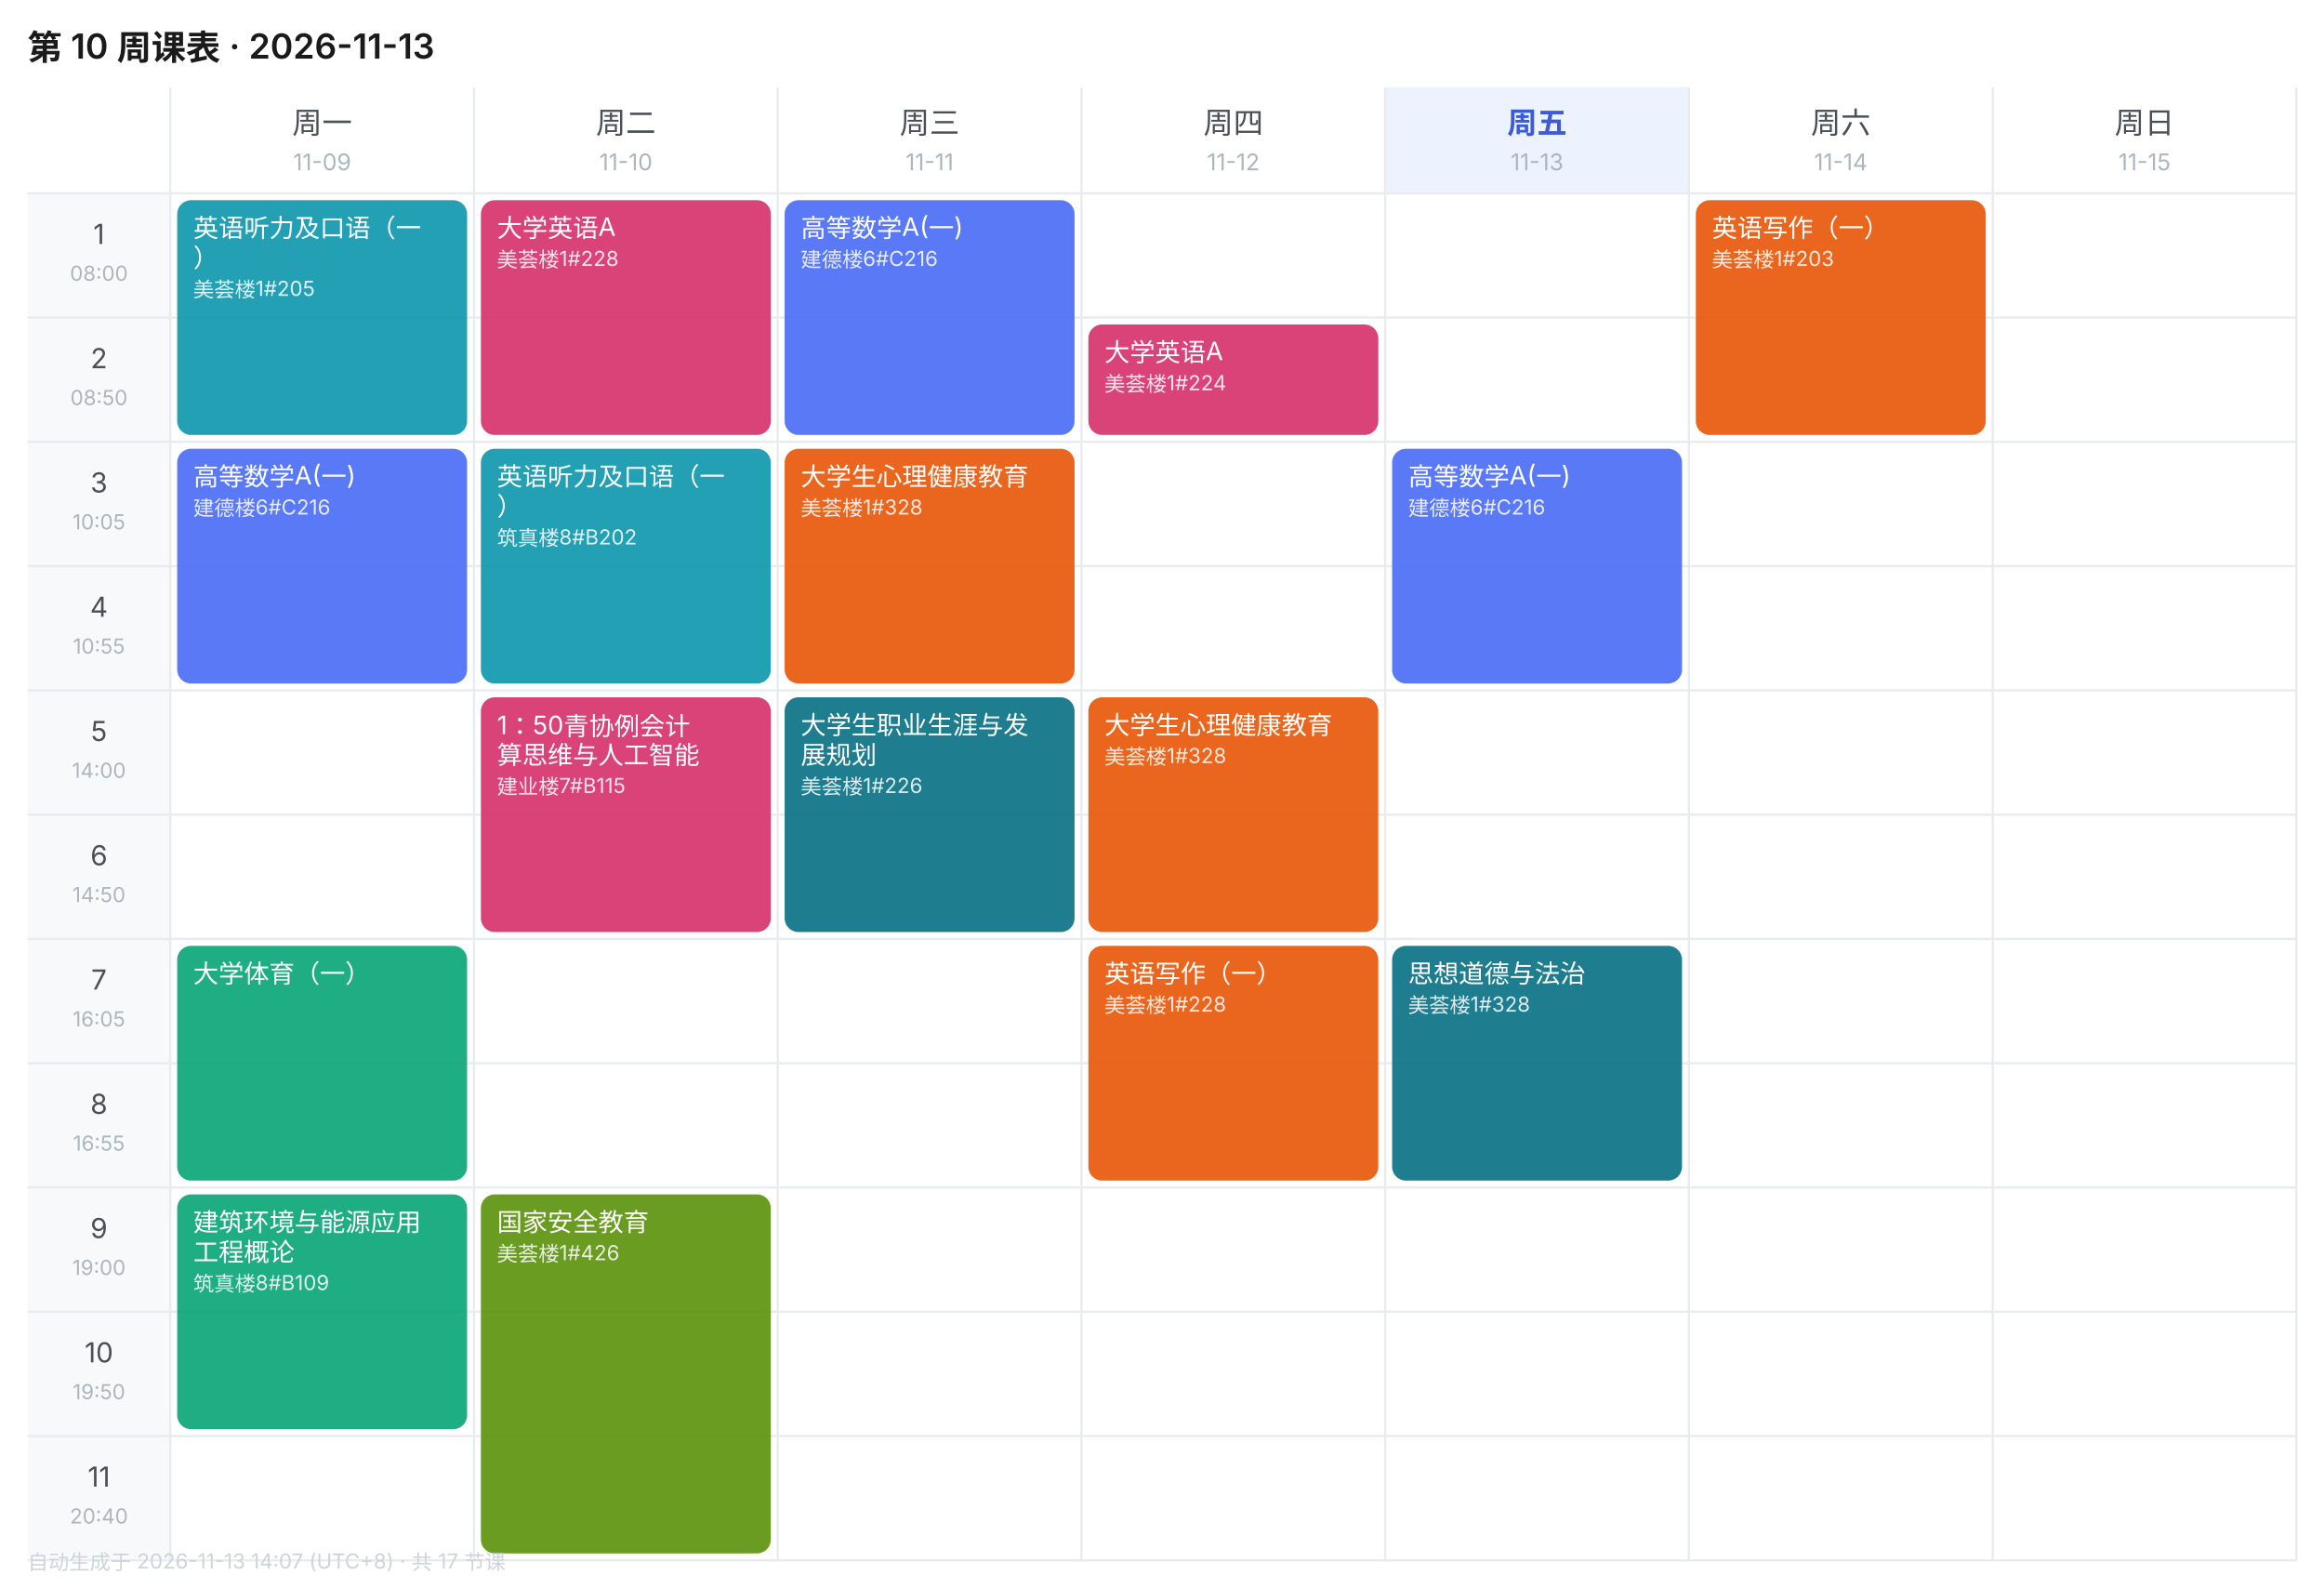
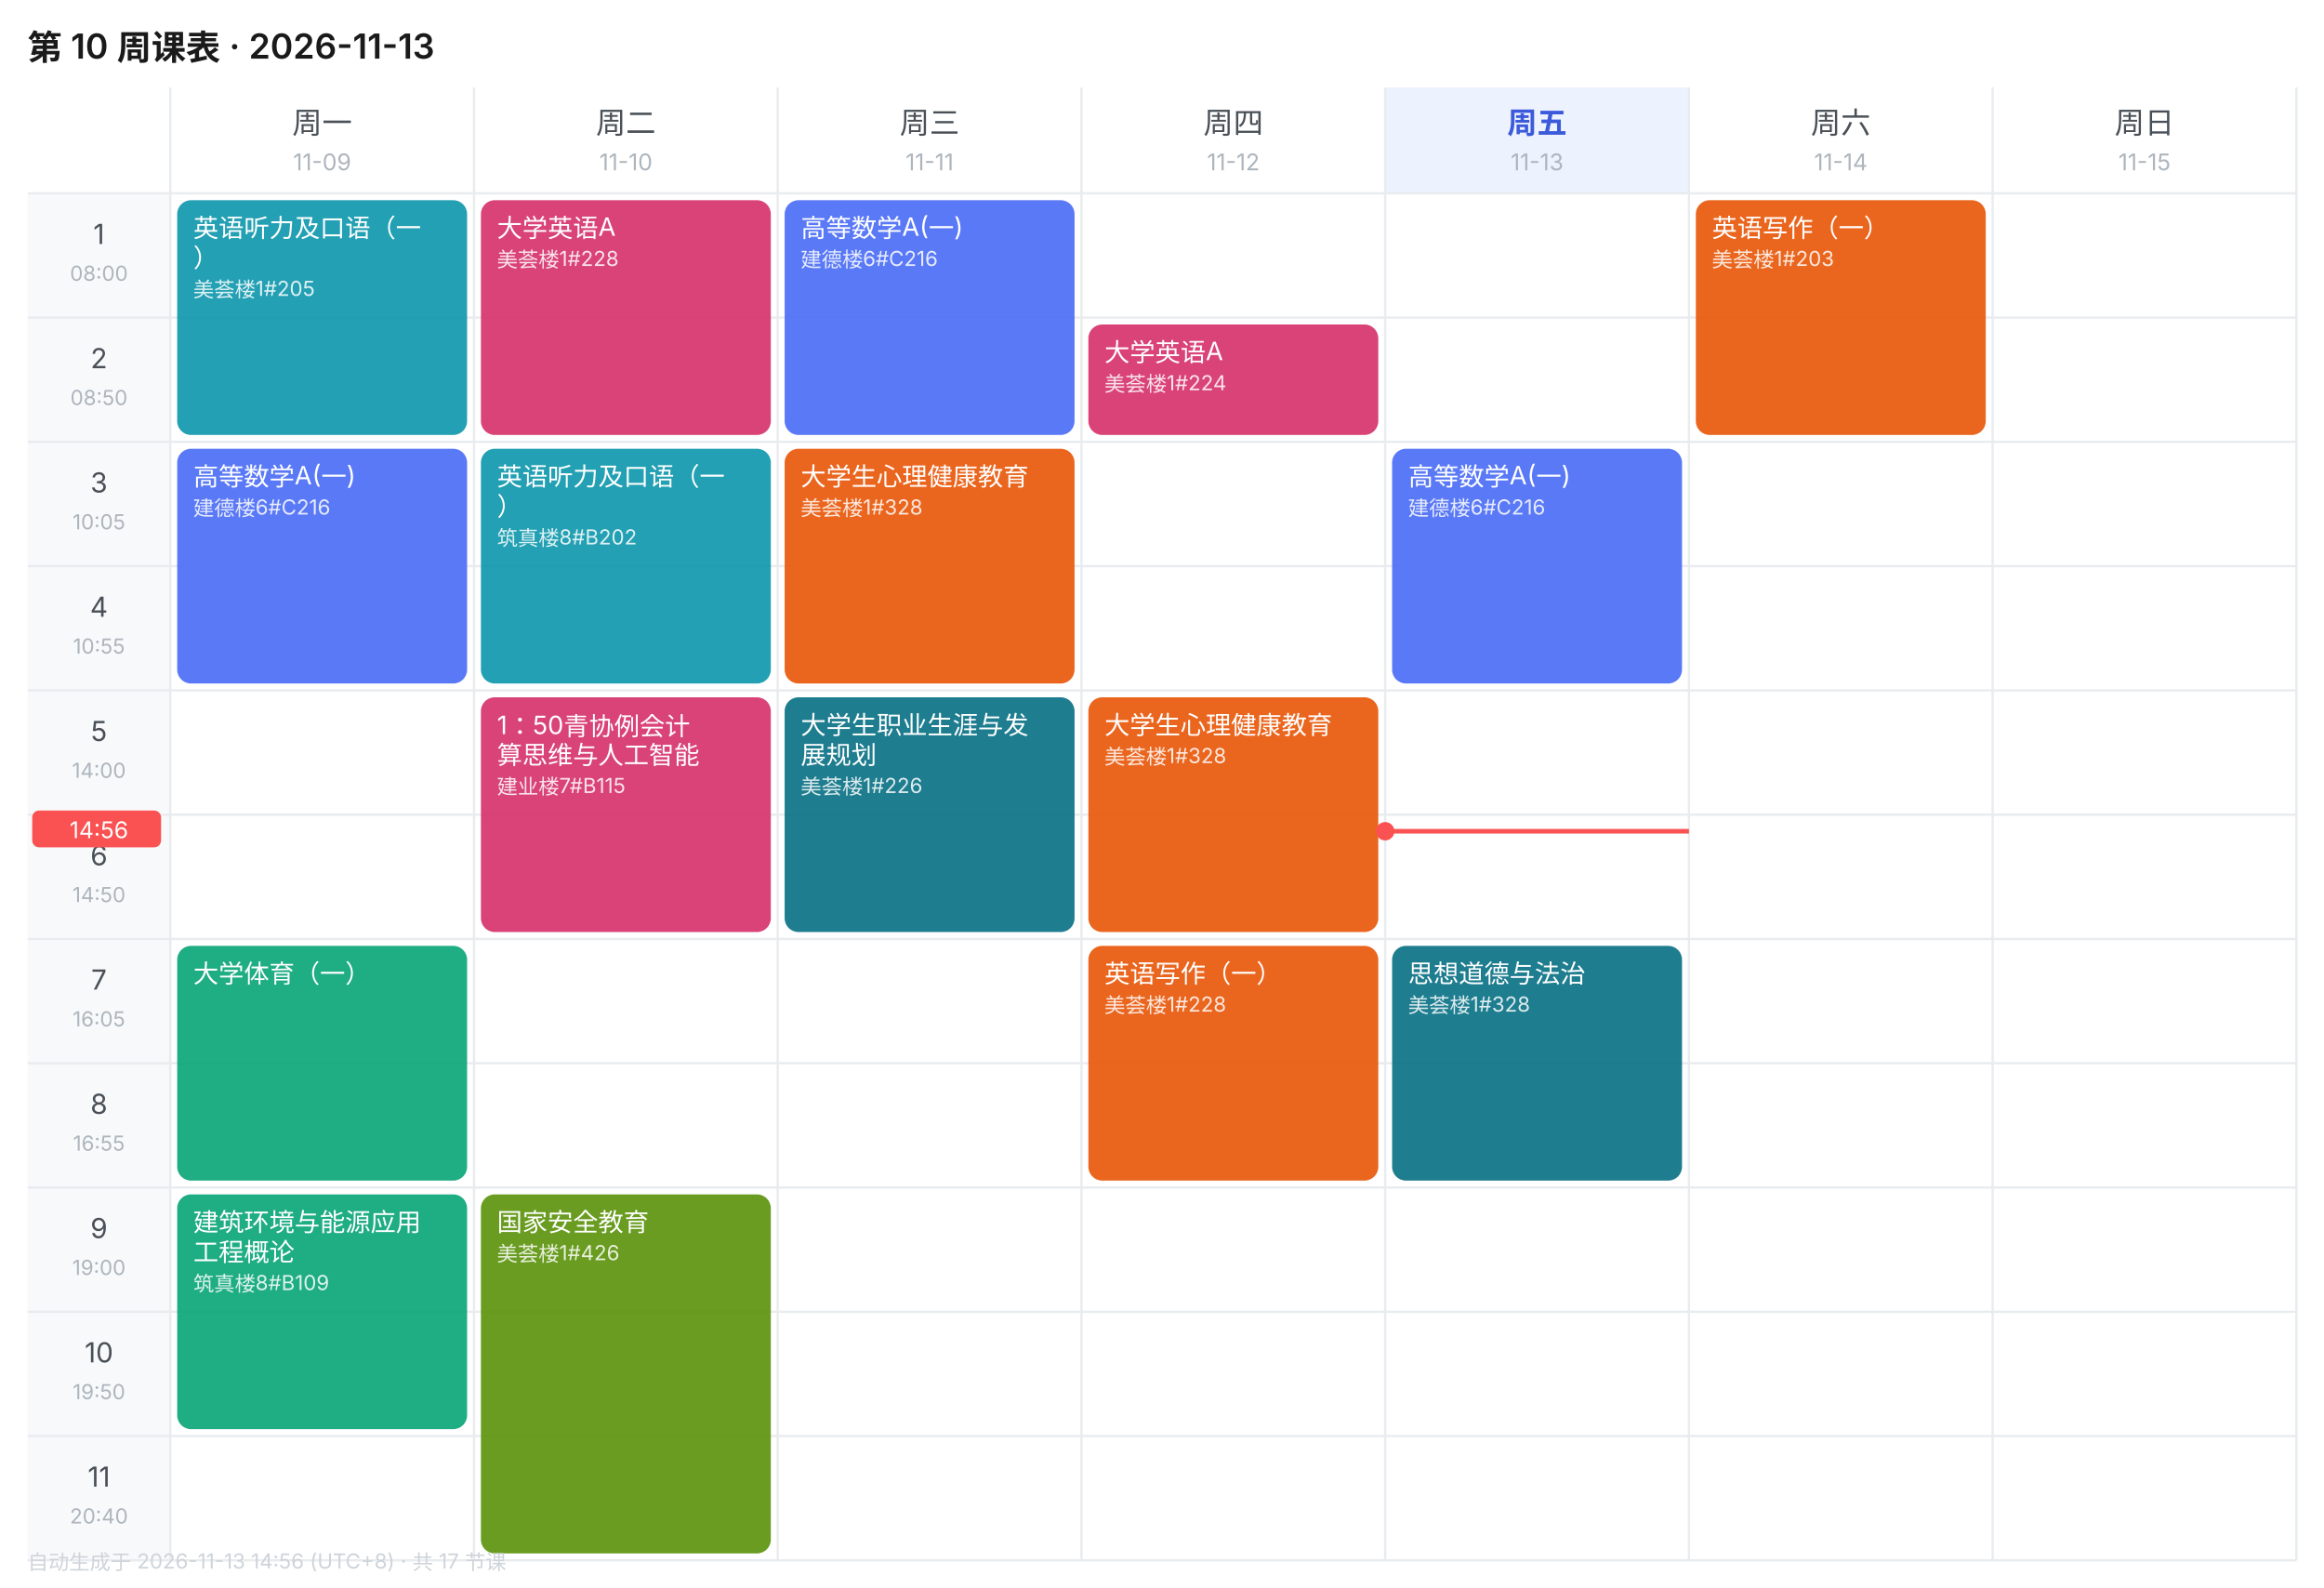
<svg xmlns="http://www.w3.org/2000/svg" width="1010" height="690" viewBox="0 0 1010 690" font-family="-apple-system,BlinkMacSystemFont,'Segoe UI','PingFang SC','Microsoft YaHei',sans-serif">
  <rect width="1010" height="690" fill="#FFFFFF" />
  <text x="12" y="26" font-size="15" font-weight="600" fill="#1A1A1A">第 10 周课表 · 2026-11-13</text>
  <text x="140.0" y="58" font-size="13" font-weight="400" text-anchor="middle" fill="#495057">周一</text>
  <text x="140.0" y="74" font-size="10" text-anchor="middle" fill="#ADB5BD">11-09</text>
  <text x="272.0" y="58" font-size="13" font-weight="400" text-anchor="middle" fill="#495057">周二</text>
  <text x="272.0" y="74" font-size="10" text-anchor="middle" fill="#ADB5BD">11-10</text>
  <text x="404.0" y="58" font-size="13" font-weight="400" text-anchor="middle" fill="#495057">周三</text>
  <text x="404.0" y="74" font-size="10" text-anchor="middle" fill="#ADB5BD">11-11</text>
  <text x="536.0" y="58" font-size="13" font-weight="400" text-anchor="middle" fill="#495057">周四</text>
  <text x="536.0" y="74" font-size="10" text-anchor="middle" fill="#ADB5BD">11-12</text>
  <rect x="602" y="38" width="132" height="46" fill="#EDF2FF" />
  <text x="668.0" y="58" font-size="13" font-weight="600" text-anchor="middle" fill="#3B5BDB">周五</text>
  <text x="668.0" y="74" font-size="10" text-anchor="middle" fill="#ADB5BD">11-13</text>
  <text x="800.0" y="58" font-size="13" font-weight="400" text-anchor="middle" fill="#495057">周六</text>
  <text x="800.0" y="74" font-size="10" text-anchor="middle" fill="#ADB5BD">11-14</text>
  <text x="932.0" y="58" font-size="13" font-weight="400" text-anchor="middle" fill="#495057">周日</text>
  <text x="932.0" y="74" font-size="10" text-anchor="middle" fill="#ADB5BD">11-15</text>
  <rect x="12" y="84" width="62" height="54" fill="#F8F9FA" />
  <text x="43.0" y="106" font-size="12" text-anchor="middle" fill="#495057">1</text>
  <text x="43.0" y="122" font-size="9" text-anchor="middle" fill="#ADB5BD">08:00</text>
  <line x1="12" y1="84" x2="998" y2="84" stroke="#E9ECEF" stroke-width="1" />
  <rect x="12" y="138" width="62" height="54" fill="#F8F9FA" />
  <text x="43.0" y="160" font-size="12" text-anchor="middle" fill="#495057">2</text>
  <text x="43.0" y="176" font-size="9" text-anchor="middle" fill="#ADB5BD">08:50</text>
  <line x1="12" y1="138" x2="998" y2="138" stroke="#E9ECEF" stroke-width="1" />
  <rect x="12" y="192" width="62" height="54" fill="#F8F9FA" />
  <text x="43.0" y="214" font-size="12" text-anchor="middle" fill="#495057">3</text>
  <text x="43.0" y="230" font-size="9" text-anchor="middle" fill="#ADB5BD">10:05</text>
  <line x1="12" y1="192" x2="998" y2="192" stroke="#E9ECEF" stroke-width="1" />
  <rect x="12" y="246" width="62" height="54" fill="#F8F9FA" />
  <text x="43.0" y="268" font-size="12" text-anchor="middle" fill="#495057">4</text>
  <text x="43.0" y="284" font-size="9" text-anchor="middle" fill="#ADB5BD">10:55</text>
  <line x1="12" y1="246" x2="998" y2="246" stroke="#E9ECEF" stroke-width="1" />
  <rect x="12" y="300" width="62" height="54" fill="#F8F9FA" />
  <text x="43.0" y="322" font-size="12" text-anchor="middle" fill="#495057">5</text>
  <text x="43.0" y="338" font-size="9" text-anchor="middle" fill="#ADB5BD">14:00</text>
  <line x1="12" y1="300" x2="998" y2="300" stroke="#E9ECEF" stroke-width="1" />
  <rect x="12" y="354" width="62" height="54" fill="#F8F9FA" />
  <text x="43.0" y="376" font-size="12" text-anchor="middle" fill="#495057">6</text>
  <text x="43.0" y="392" font-size="9" text-anchor="middle" fill="#ADB5BD">14:50</text>
  <line x1="12" y1="354" x2="998" y2="354" stroke="#E9ECEF" stroke-width="1" />
  <rect x="12" y="408" width="62" height="54" fill="#F8F9FA" />
  <text x="43.0" y="430" font-size="12" text-anchor="middle" fill="#495057">7</text>
  <text x="43.0" y="446" font-size="9" text-anchor="middle" fill="#ADB5BD">16:05</text>
  <line x1="12" y1="408" x2="998" y2="408" stroke="#E9ECEF" stroke-width="1" />
  <rect x="12" y="462" width="62" height="54" fill="#F8F9FA" />
  <text x="43.0" y="484" font-size="12" text-anchor="middle" fill="#495057">8</text>
  <text x="43.0" y="500" font-size="9" text-anchor="middle" fill="#ADB5BD">16:55</text>
  <line x1="12" y1="462" x2="998" y2="462" stroke="#E9ECEF" stroke-width="1" />
  <rect x="12" y="516" width="62" height="54" fill="#F8F9FA" />
  <text x="43.0" y="538" font-size="12" text-anchor="middle" fill="#495057">9</text>
  <text x="43.0" y="554" font-size="9" text-anchor="middle" fill="#ADB5BD">19:00</text>
  <line x1="12" y1="516" x2="998" y2="516" stroke="#E9ECEF" stroke-width="1" />
  <rect x="12" y="570" width="62" height="54" fill="#F8F9FA" />
  <text x="43.0" y="592" font-size="12" text-anchor="middle" fill="#495057">10</text>
  <text x="43.0" y="608" font-size="9" text-anchor="middle" fill="#ADB5BD">19:50</text>
  <line x1="12" y1="570" x2="998" y2="570" stroke="#E9ECEF" stroke-width="1" />
  <rect x="12" y="624" width="62" height="54" fill="#F8F9FA" />
  <text x="43.0" y="646" font-size="12" text-anchor="middle" fill="#495057">11</text>
  <text x="43.0" y="662" font-size="9" text-anchor="middle" fill="#ADB5BD">20:40</text>
  <line x1="12" y1="624" x2="998" y2="624" stroke="#E9ECEF" stroke-width="1" />
  <line x1="74" y1="38" x2="74" y2="678" stroke="#E9ECEF" stroke-width="1" />
  <line x1="206" y1="38" x2="206" y2="678" stroke="#E9ECEF" stroke-width="1" />
  <line x1="338" y1="38" x2="338" y2="678" stroke="#E9ECEF" stroke-width="1" />
  <line x1="470" y1="38" x2="470" y2="678" stroke="#E9ECEF" stroke-width="1" />
  <line x1="602" y1="38" x2="602" y2="678" stroke="#E9ECEF" stroke-width="1" />
  <line x1="734" y1="38" x2="734" y2="678" stroke="#E9ECEF" stroke-width="1" />
  <line x1="866" y1="38" x2="866" y2="678" stroke="#E9ECEF" stroke-width="1" />
  <line x1="998" y1="38" x2="998" y2="678" stroke="#E9ECEF" stroke-width="1" />
  <line x1="12" y1="678" x2="998" y2="678" stroke="#E9ECEF" stroke-width="1" />
  <rect x="77" y="87" width="126" height="102" rx="6" fill="#1098AD" opacity="0.92" />
  <text x="84" y="103" font-size="11" fill="#FFFFFF">英语听力及口语（一</text>
  <text x="84" y="116" font-size="11" fill="#FFFFFF">）</text>
  <text x="84" y="129" font-size="9" fill="#FFFFFF" opacity="0.85">美荟楼1#205</text>
  <rect x="77" y="195" width="126" height="102" rx="6" fill="#4C6EF5" opacity="0.92" />
  <text x="84" y="211" font-size="11" fill="#FFFFFF">高等数学A(一)</text>
  <text x="84" y="224" font-size="9" fill="#FFFFFF" opacity="0.85">建德楼6#C216</text>
  <rect x="77" y="411" width="126" height="102" rx="6" fill="#0CA678" opacity="0.92" />
  <text x="84" y="427" font-size="11" fill="#FFFFFF">大学体育（一）</text>
  <rect x="77" y="519" width="126" height="102" rx="6" fill="#0CA678" opacity="0.92" />
  <text x="84" y="535" font-size="11" fill="#FFFFFF">建筑环境与能源应用</text>
  <text x="84" y="548" font-size="11" fill="#FFFFFF">工程概论</text>
  <text x="84" y="561" font-size="9" fill="#FFFFFF" opacity="0.85">筑真楼8#B109</text>
  <rect x="209" y="87" width="126" height="102" rx="6" fill="#D6336C" opacity="0.92" />
  <text x="216" y="103" font-size="11" fill="#FFFFFF">大学英语A</text>
  <text x="216" y="116" font-size="9" fill="#FFFFFF" opacity="0.85">美荟楼1#228</text>
  <rect x="209" y="195" width="126" height="102" rx="6" fill="#1098AD" opacity="0.92" />
  <text x="216" y="211" font-size="11" fill="#FFFFFF">英语听力及口语（一</text>
  <text x="216" y="224" font-size="11" fill="#FFFFFF">）</text>
  <text x="216" y="237" font-size="9" fill="#FFFFFF" opacity="0.85">筑真楼8#B202</text>
  <rect x="209" y="303" width="126" height="102" rx="6" fill="#D6336C" opacity="0.92" />
  <text x="216" y="319" font-size="11" fill="#FFFFFF">1：50青协例会计</text>
  <text x="216" y="332" font-size="11" fill="#FFFFFF">算思维与人工智能</text>
  <text x="216" y="345" font-size="9" fill="#FFFFFF" opacity="0.85">建业楼7#B115</text>
  <rect x="209" y="519" width="126" height="156" rx="6" fill="#5C940D" opacity="0.92" />
  <text x="216" y="535" font-size="11" fill="#FFFFFF">国家安全教育</text>
  <text x="216" y="548" font-size="9" fill="#FFFFFF" opacity="0.85">美荟楼1#426</text>
  <rect x="341" y="87" width="126" height="102" rx="6" fill="#4C6EF5" opacity="0.92" />
  <text x="348" y="103" font-size="11" fill="#FFFFFF">高等数学A(一)</text>
  <text x="348" y="116" font-size="9" fill="#FFFFFF" opacity="0.85">建德楼6#C216</text>
  <rect x="341" y="195" width="126" height="102" rx="6" fill="#E8590C" opacity="0.92" />
  <text x="348" y="211" font-size="11" fill="#FFFFFF">大学生心理健康教育</text>
  <text x="348" y="224" font-size="9" fill="#FFFFFF" opacity="0.85">美荟楼1#328</text>
  <rect x="341" y="303" width="126" height="102" rx="6" fill="#0B7285" opacity="0.92" />
  <text x="348" y="319" font-size="11" fill="#FFFFFF">大学生职业生涯与发</text>
  <text x="348" y="332" font-size="11" fill="#FFFFFF">展规划</text>
  <text x="348" y="345" font-size="9" fill="#FFFFFF" opacity="0.85">美荟楼1#226</text>
  <rect x="473" y="141" width="126" height="48" rx="6" fill="#D6336C" opacity="0.92" />
  <text x="480" y="157" font-size="11" fill="#FFFFFF">大学英语A</text>
  <text x="480" y="170" font-size="9" fill="#FFFFFF" opacity="0.85">美荟楼1#224</text>
  <rect x="473" y="303" width="126" height="102" rx="6" fill="#E8590C" opacity="0.92" />
  <text x="480" y="319" font-size="11" fill="#FFFFFF">大学生心理健康教育</text>
  <text x="480" y="332" font-size="9" fill="#FFFFFF" opacity="0.85">美荟楼1#328</text>
  <rect x="473" y="411" width="126" height="102" rx="6" fill="#E8590C" opacity="0.92" />
  <text x="480" y="427" font-size="11" fill="#FFFFFF">英语写作（一）</text>
  <text x="480" y="440" font-size="9" fill="#FFFFFF" opacity="0.85">美荟楼1#228</text>
  <rect x="605" y="195" width="126" height="102" rx="6" fill="#4C6EF5" opacity="0.92" />
  <text x="612" y="211" font-size="11" fill="#FFFFFF">高等数学A(一)</text>
  <text x="612" y="224" font-size="9" fill="#FFFFFF" opacity="0.85">建德楼6#C216</text>
  <rect x="605" y="411" width="126" height="102" rx="6" fill="#0B7285" opacity="0.92" />
  <text x="612" y="427" font-size="11" fill="#FFFFFF">思想道德与法治</text>
  <text x="612" y="440" font-size="9" fill="#FFFFFF" opacity="0.85">美荟楼1#328</text>
  <rect x="737" y="87" width="126" height="102" rx="6" fill="#E8590C" opacity="0.92" />
  <text x="744" y="103" font-size="11" fill="#FFFFFF">英语写作（一）</text>
  <text x="744" y="116" font-size="9" fill="#FFFFFF" opacity="0.85">美荟楼1#203</text>
-   <text x="12" y="682" font-size="9" fill="#CED4DA">自动生成于 2026-11-13 14:07 (UTC+8) · 共 17 节课</text>
+   <line x1="602" y1="361.2" x2="734" y2="361.2" stroke="#FA5252" stroke-width="2" />
+   <circle cx="602" cy="361.2" r="4" fill="#FA5252" />
+   <rect x="14" y="352.2" width="56" height="16" rx="3" fill="#FA5252" />
+   <text x="43.0" y="364.2" font-size="10" text-anchor="middle" fill="#FFFFFF">14:56</text>
+   <text x="12" y="682" font-size="9" fill="#CED4DA">自动生成于 2026-11-13 14:56 (UTC+8) · 共 17 节课</text>
</svg>
